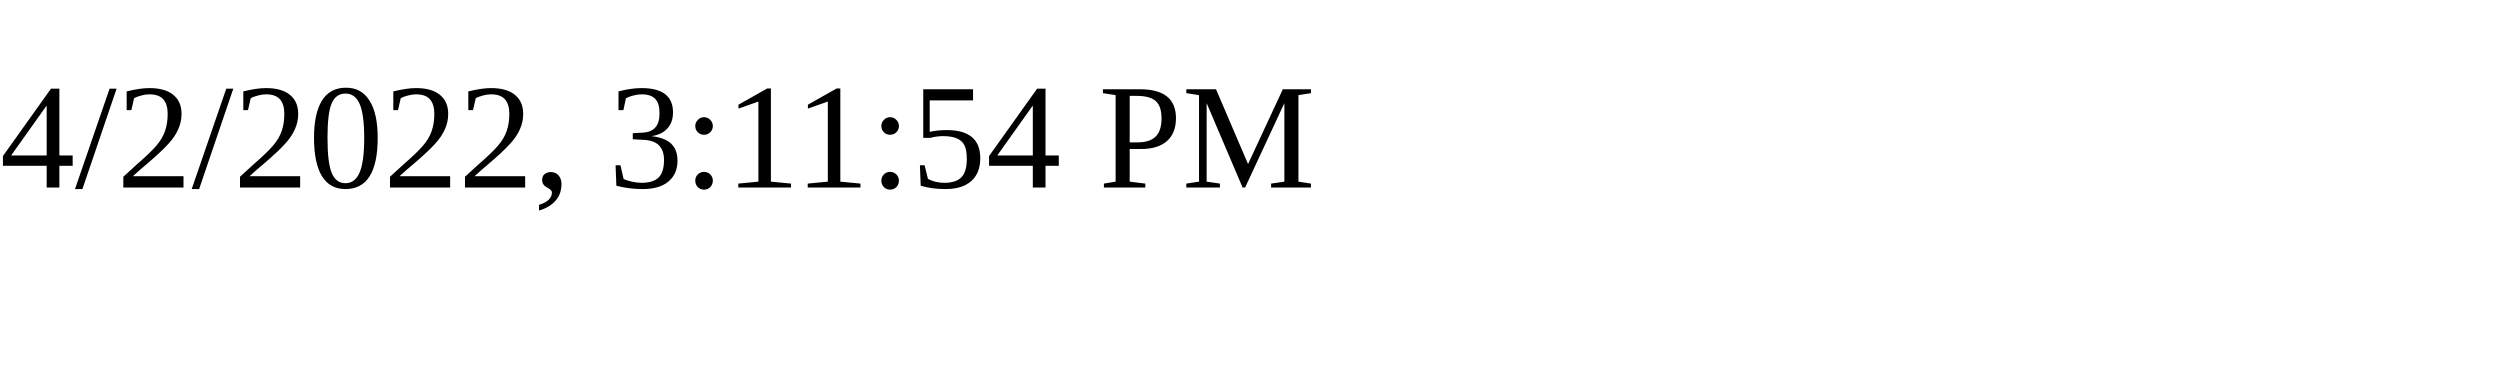
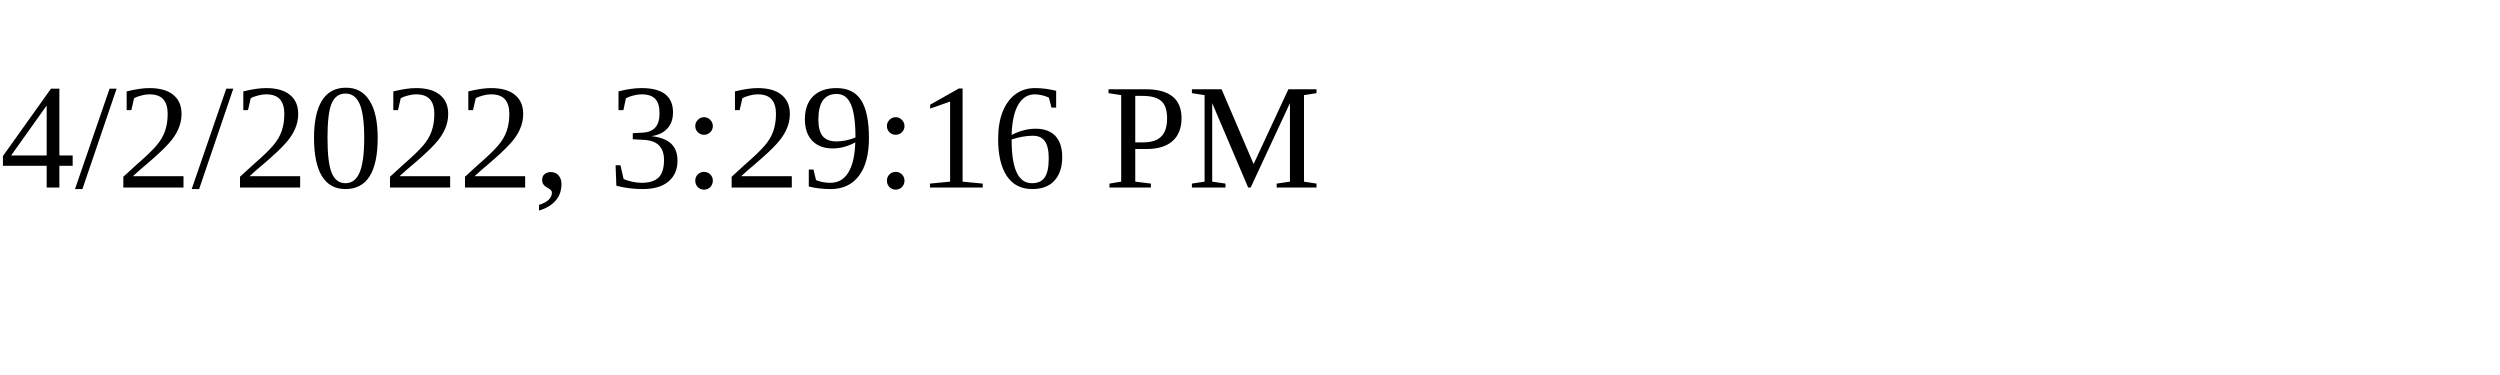
<svg xmlns="http://www.w3.org/2000/svg" height="30" width="200">
-   <text x="0" y="15">4/2/2022, 3:11:54 PM</text>
+   <text x="0" y="15">4/2/2022, 3:29:16 PM</text>
</svg>
